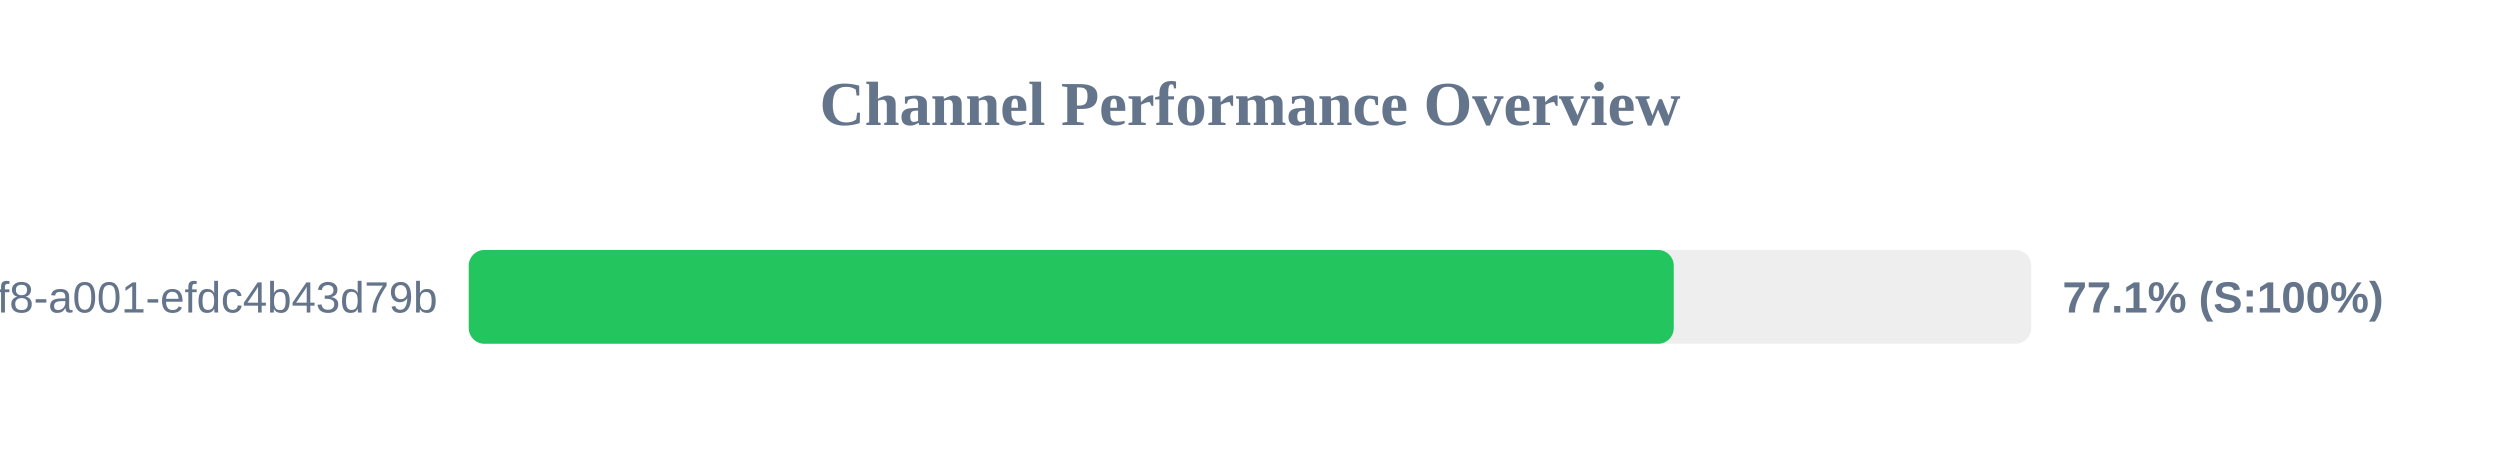
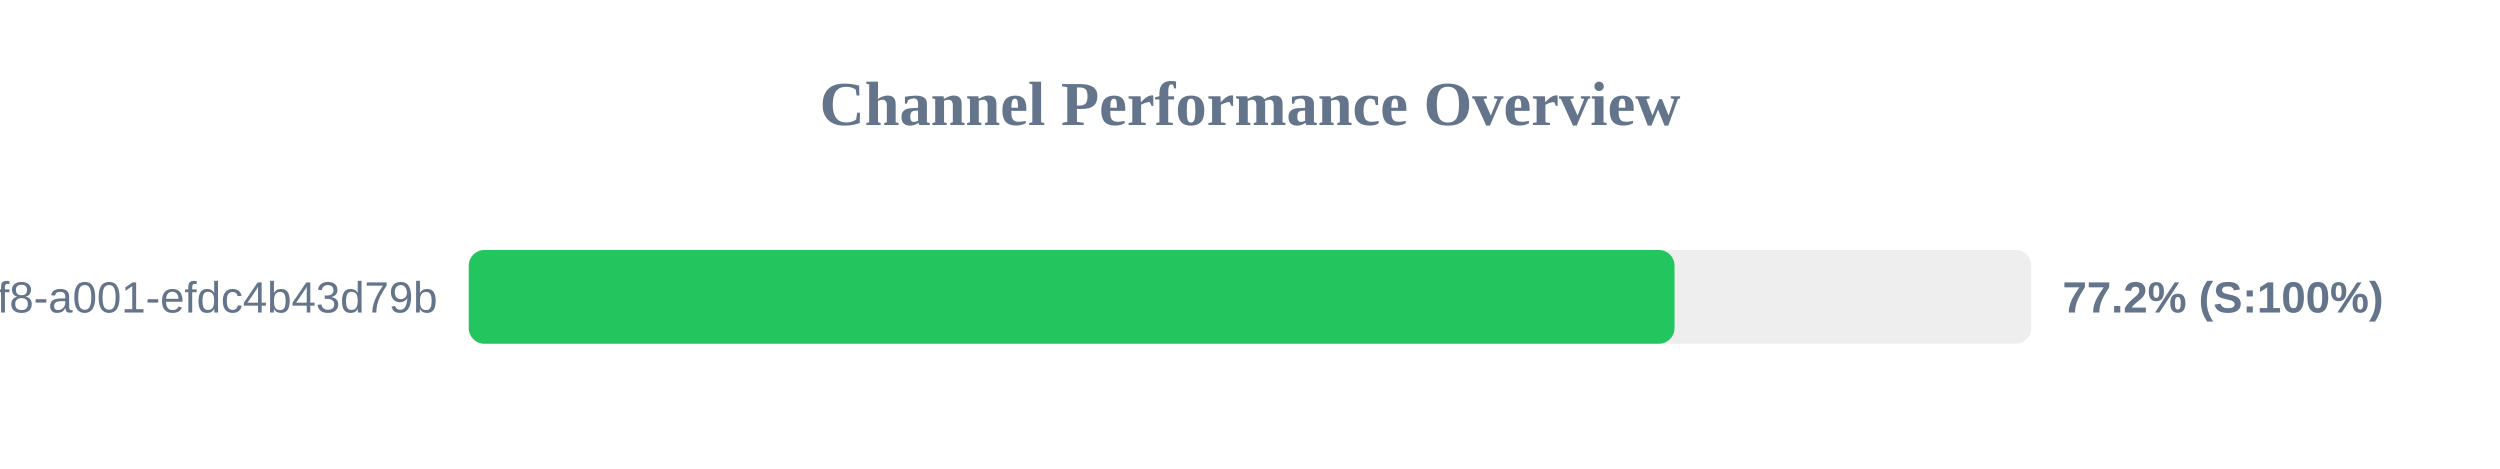
<svg xmlns="http://www.w3.org/2000/svg" width="800" height="150" version="1.1">
  <style>
        .row { font: 14px Arial; fill: #64748b; }
        .score { font: bold 14px Arial; fill: #64748b; }
    </style>
  <text x="400" y="40" text-anchor="middle" font-size="20px" font-weight="bold" fill="#64748b">Channel Performance Overview</text>
  <rect x="150" y="80" width="500" height="30" fill="#eee" rx="5" />
-   <rect x="150" y="80" width="385.6" height="30" fill="#22c55e" rx="5" />
+   <rect x="150" y="80" width="385.85" height="30" fill="#22c55e" rx="5" />
  <text x="140" y="100" text-anchor="end" class="row">?uuid=1fdb6b30-5371-4ff8-a001-efdc4b43d79b</text>
-   <text x="660" y="100" text-anchor="start" class="score">77.1% (S:100%)</text>
+   <text x="660" y="100" text-anchor="start" class="score">77.2% (S:100%)</text>
</svg>
